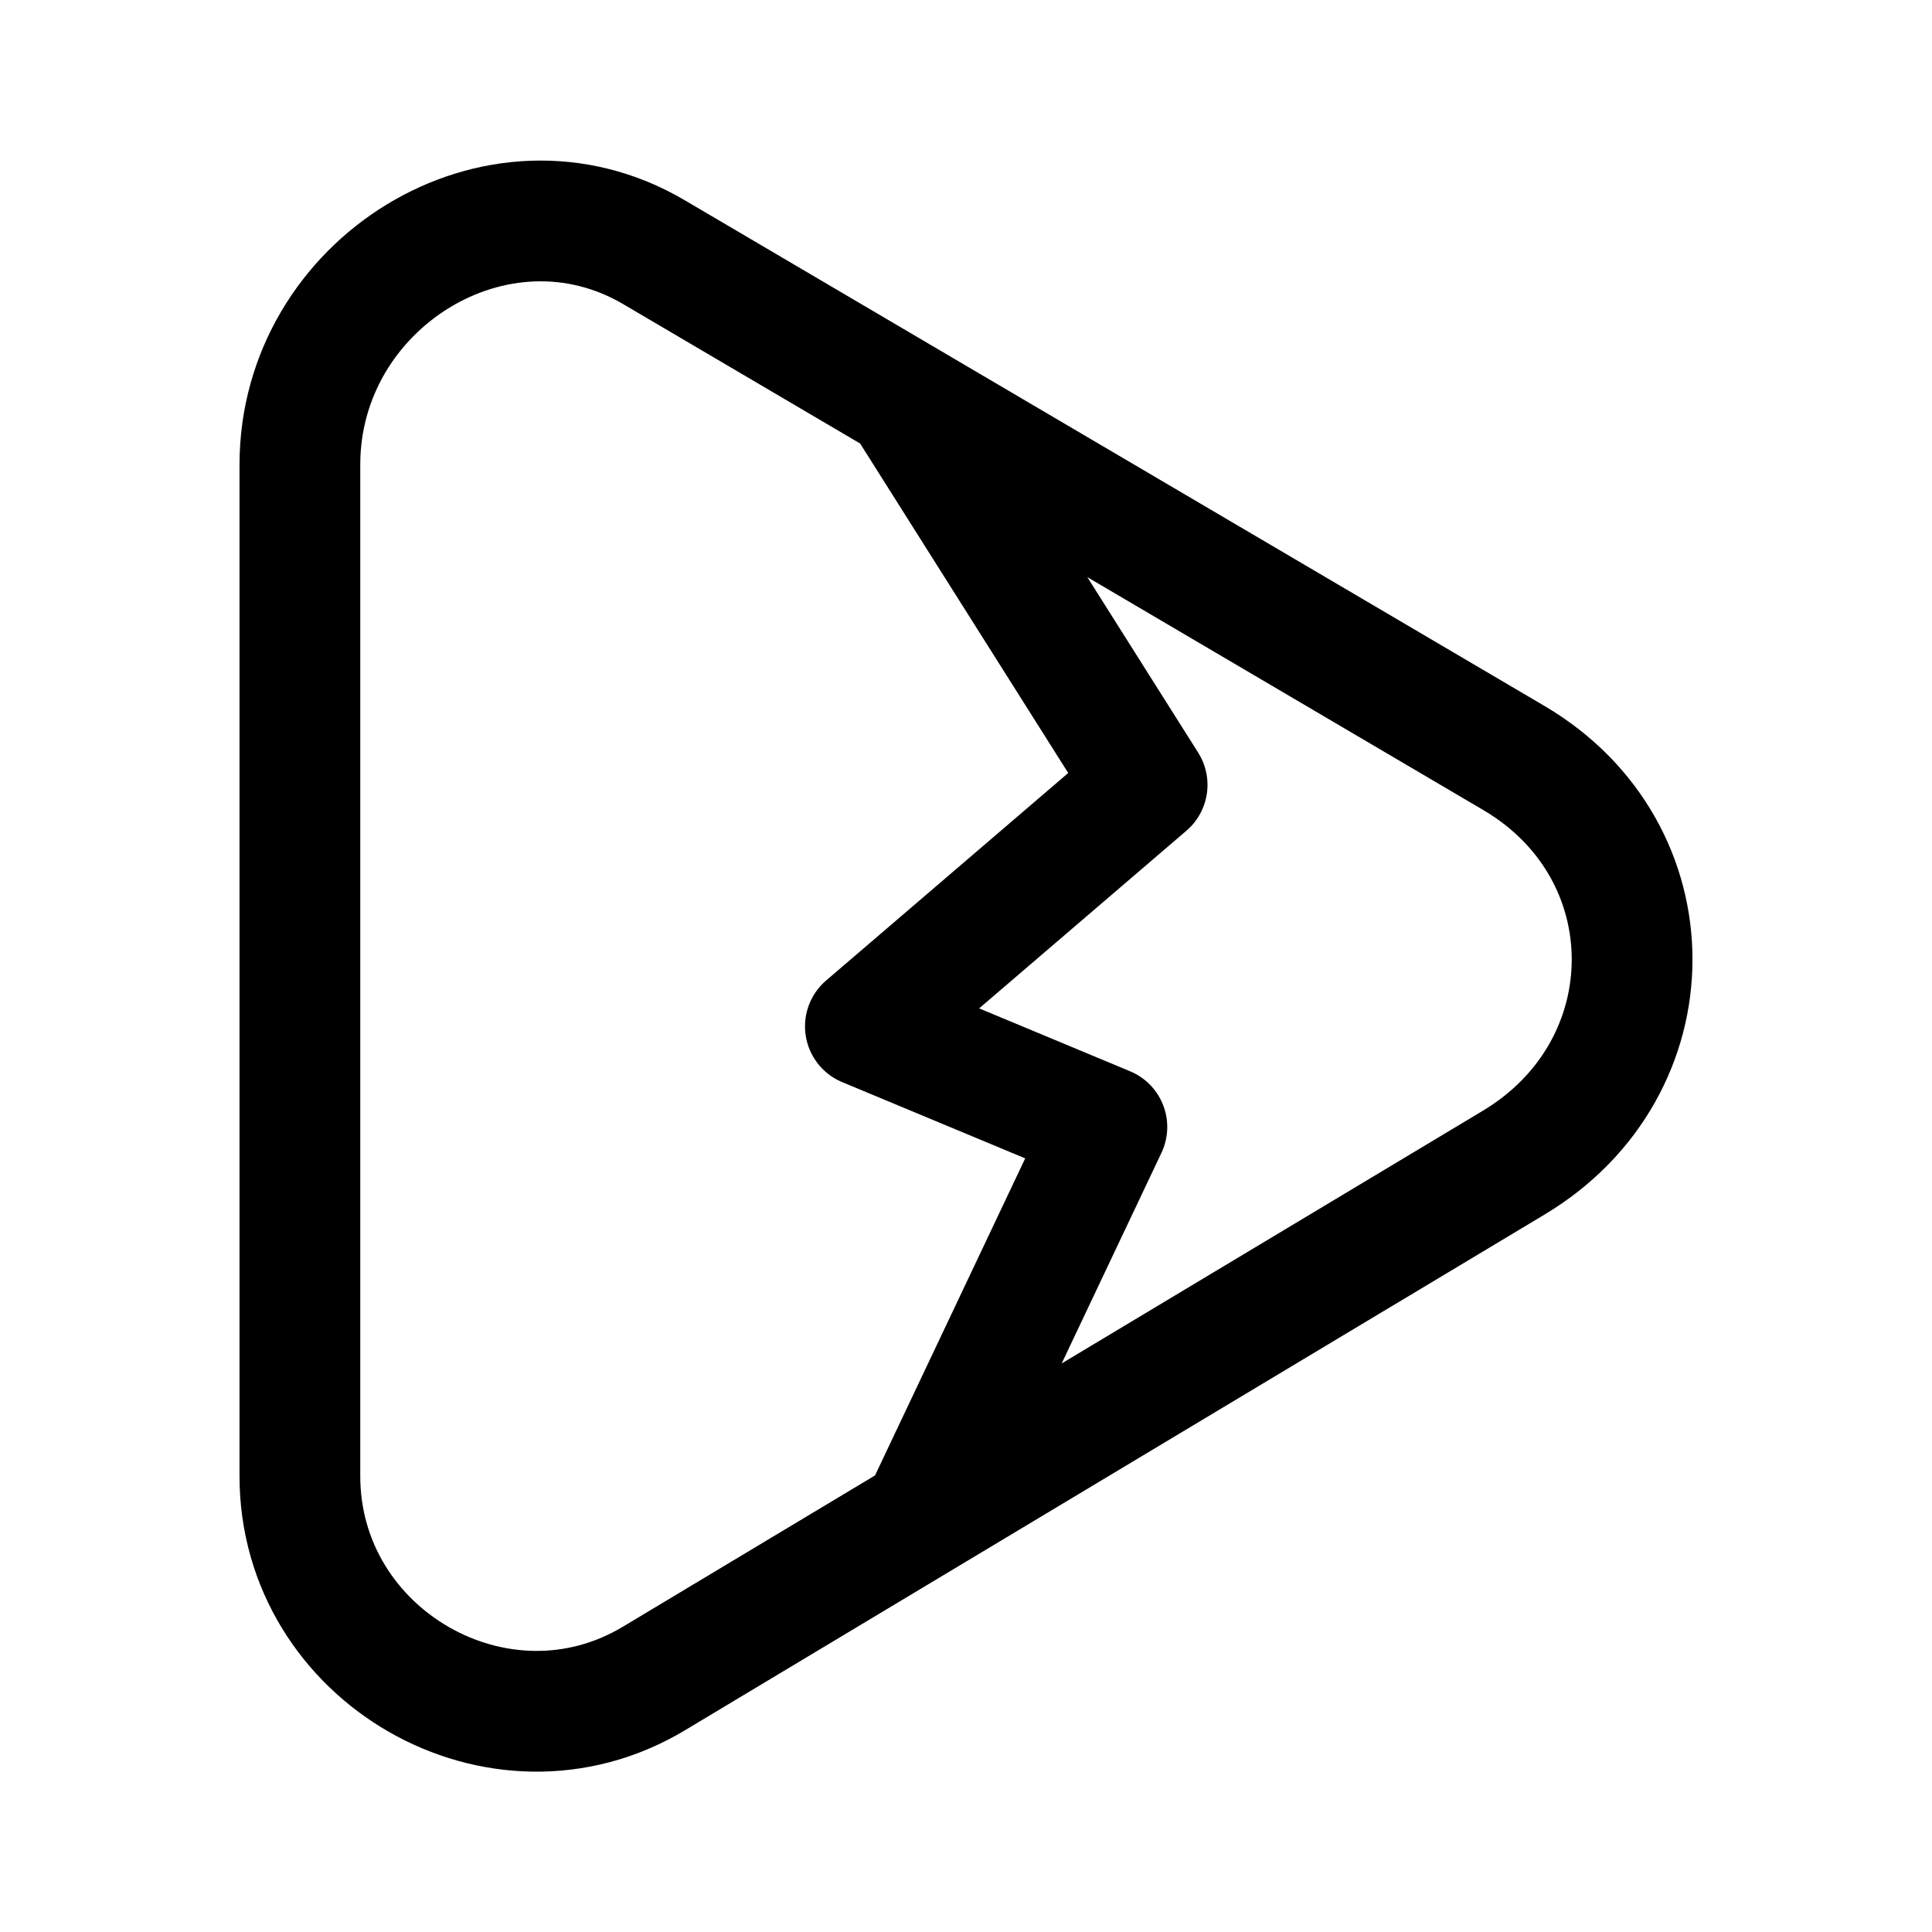
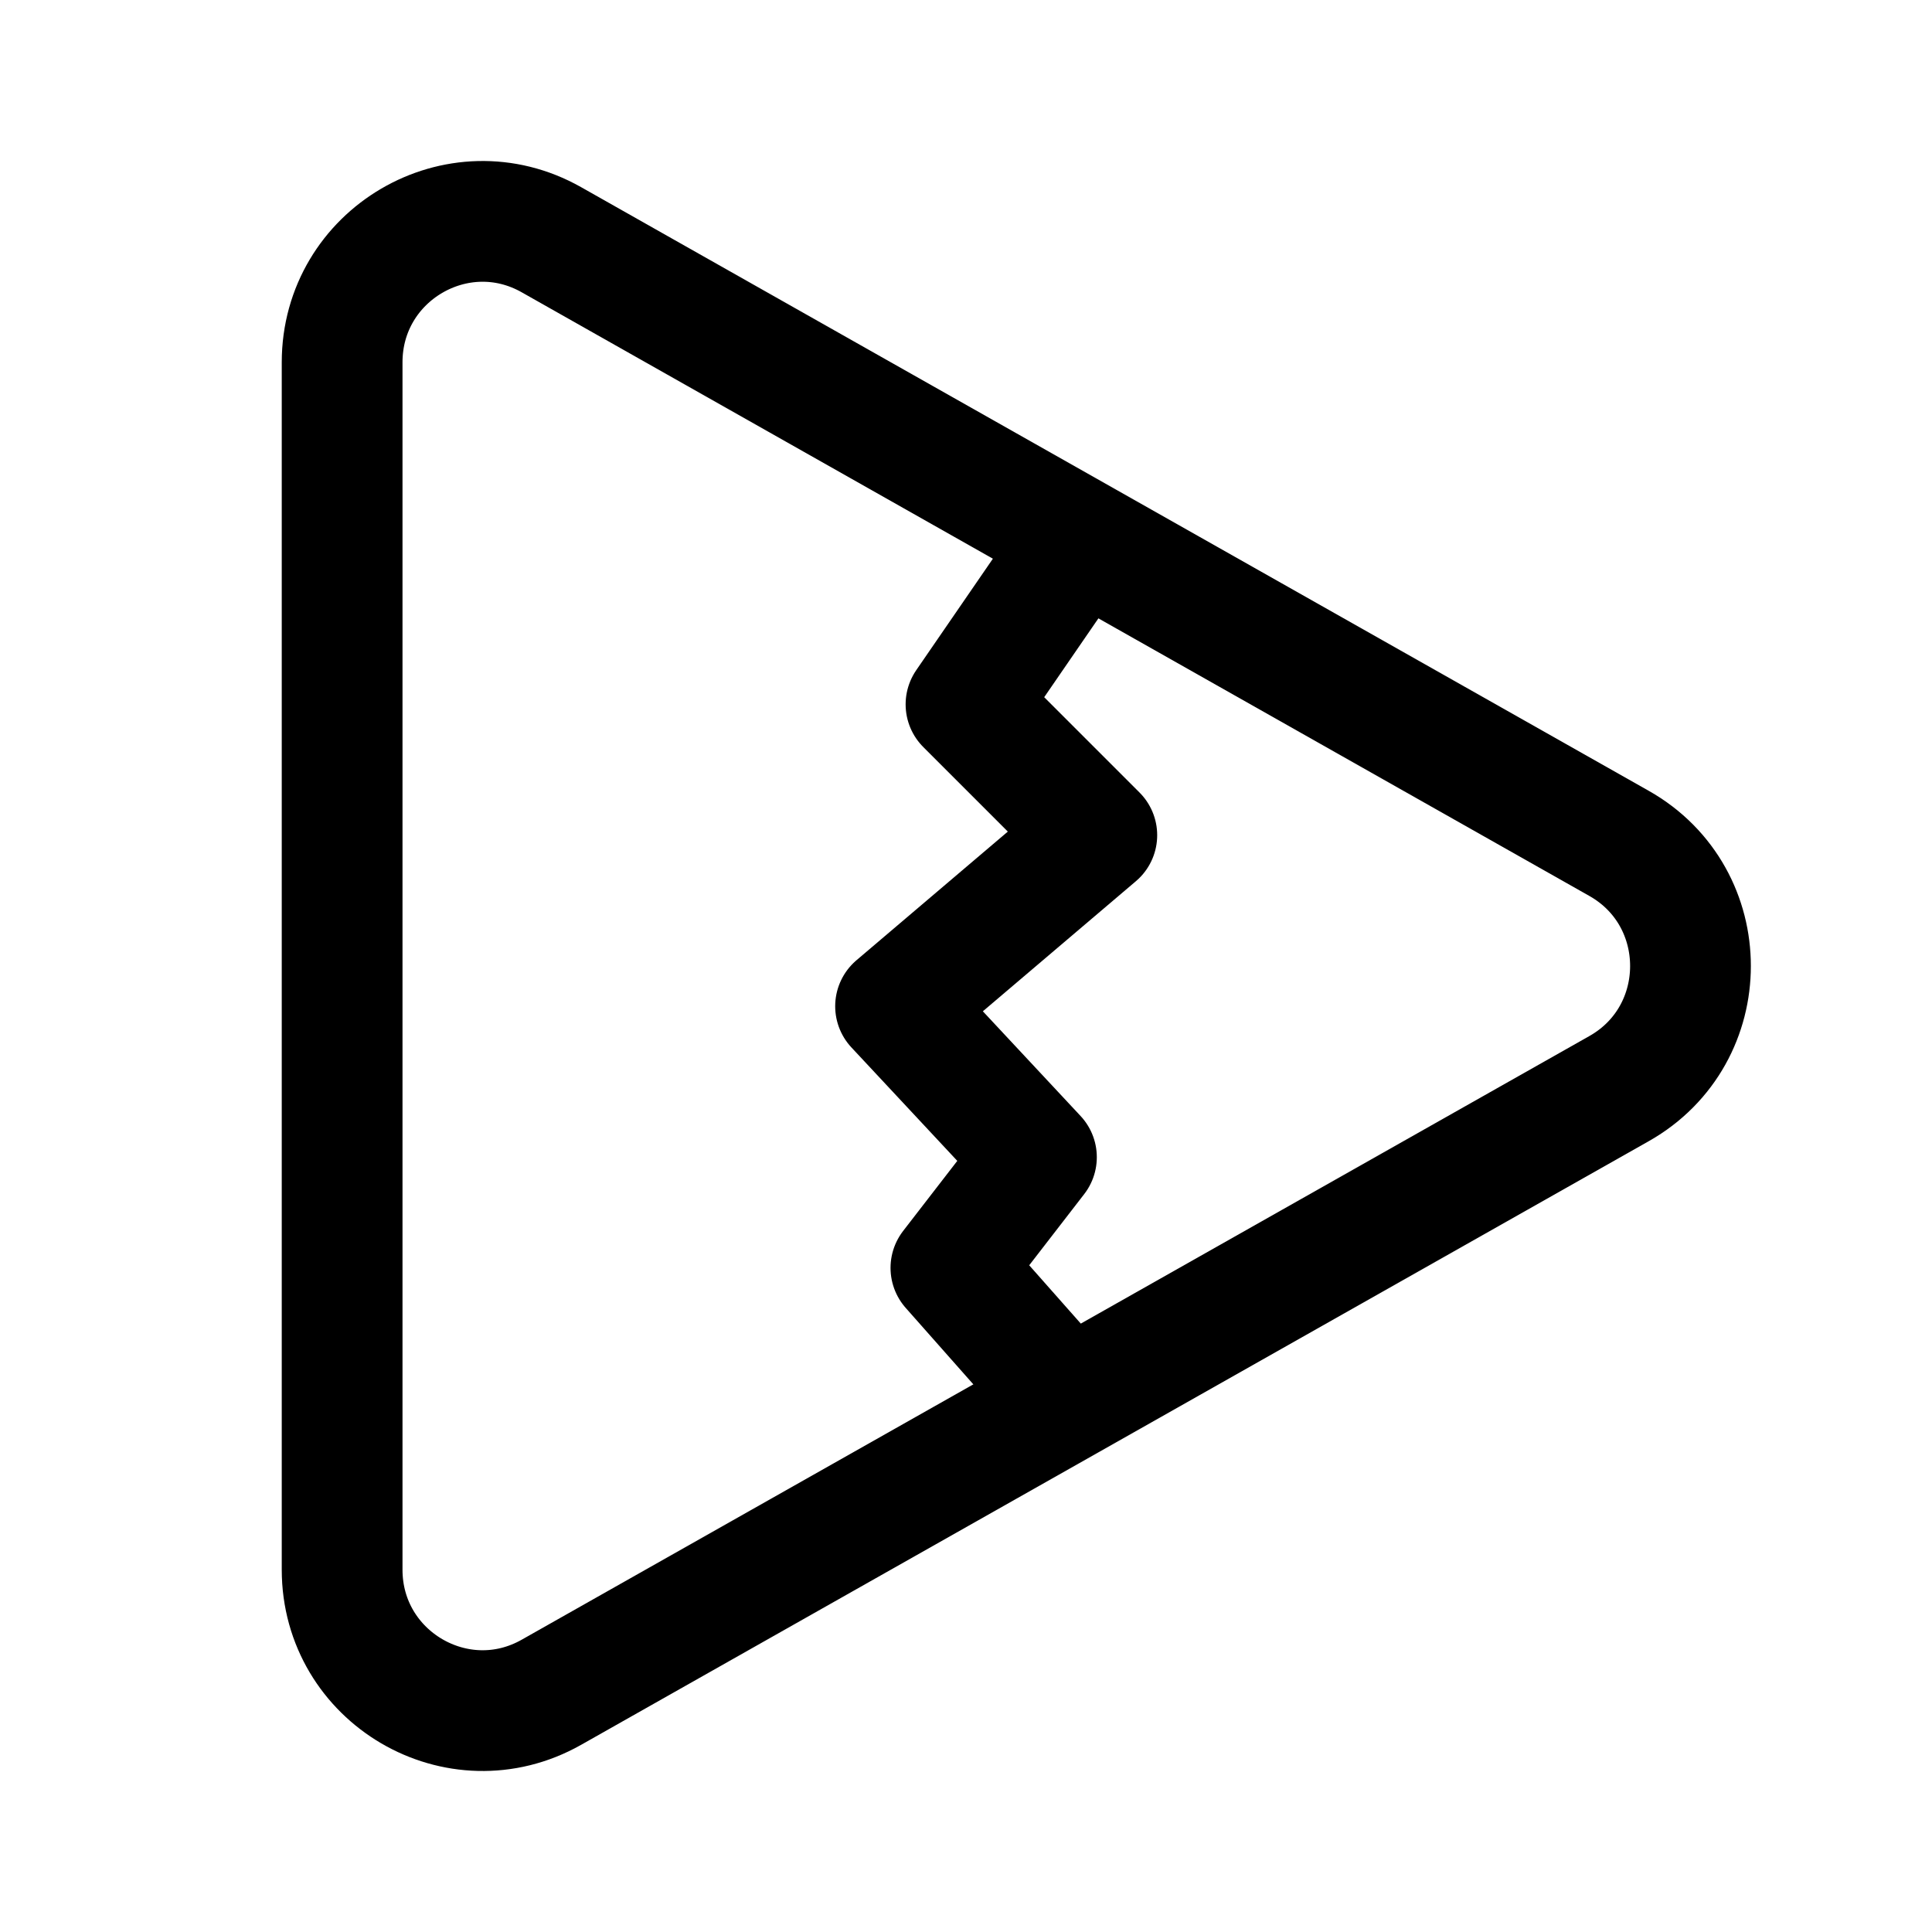
- <svg xmlns="http://www.w3.org/2000/svg" xml:space="preserve" width="192" height="192" fill="none" viewBox="0 0 192 192">
-   <path stroke="#000" stroke-linecap="round" stroke-linejoin="round" stroke-width="12" d="m90 40 24 38-28 24 24 10-18 38M29.803 46.17V146.7c0 17.875 19.833 29.317 35.186 20.105l85.452-51.269c15.633-9.38 15.715-30.967 0-40.211L64.989 25.061c-15.542-9.142-35.186 3.11-35.186 21.111z" />
+ <svg xmlns="http://www.w3.org/2000/svg" width="192" height="192" fill="none">
+   <path d="M107 54 96 70l13 13-20 17 14 15-8.5 11 11.5 13" stroke="#000" stroke-width="12" stroke-linecap="round" stroke-linejoin="round" />
+   <path d="M34 36.01c0-10.706 11.5-17.444 20.799-12.186L160.9 83.814c9.465 5.351 9.465 19.021 0 24.372l-106.102 59.99C45.5 173.434 34 166.696 34 155.99V36.01Z" stroke="#000" stroke-width="12" stroke-linecap="round" stroke-linejoin="round" />
</svg>
